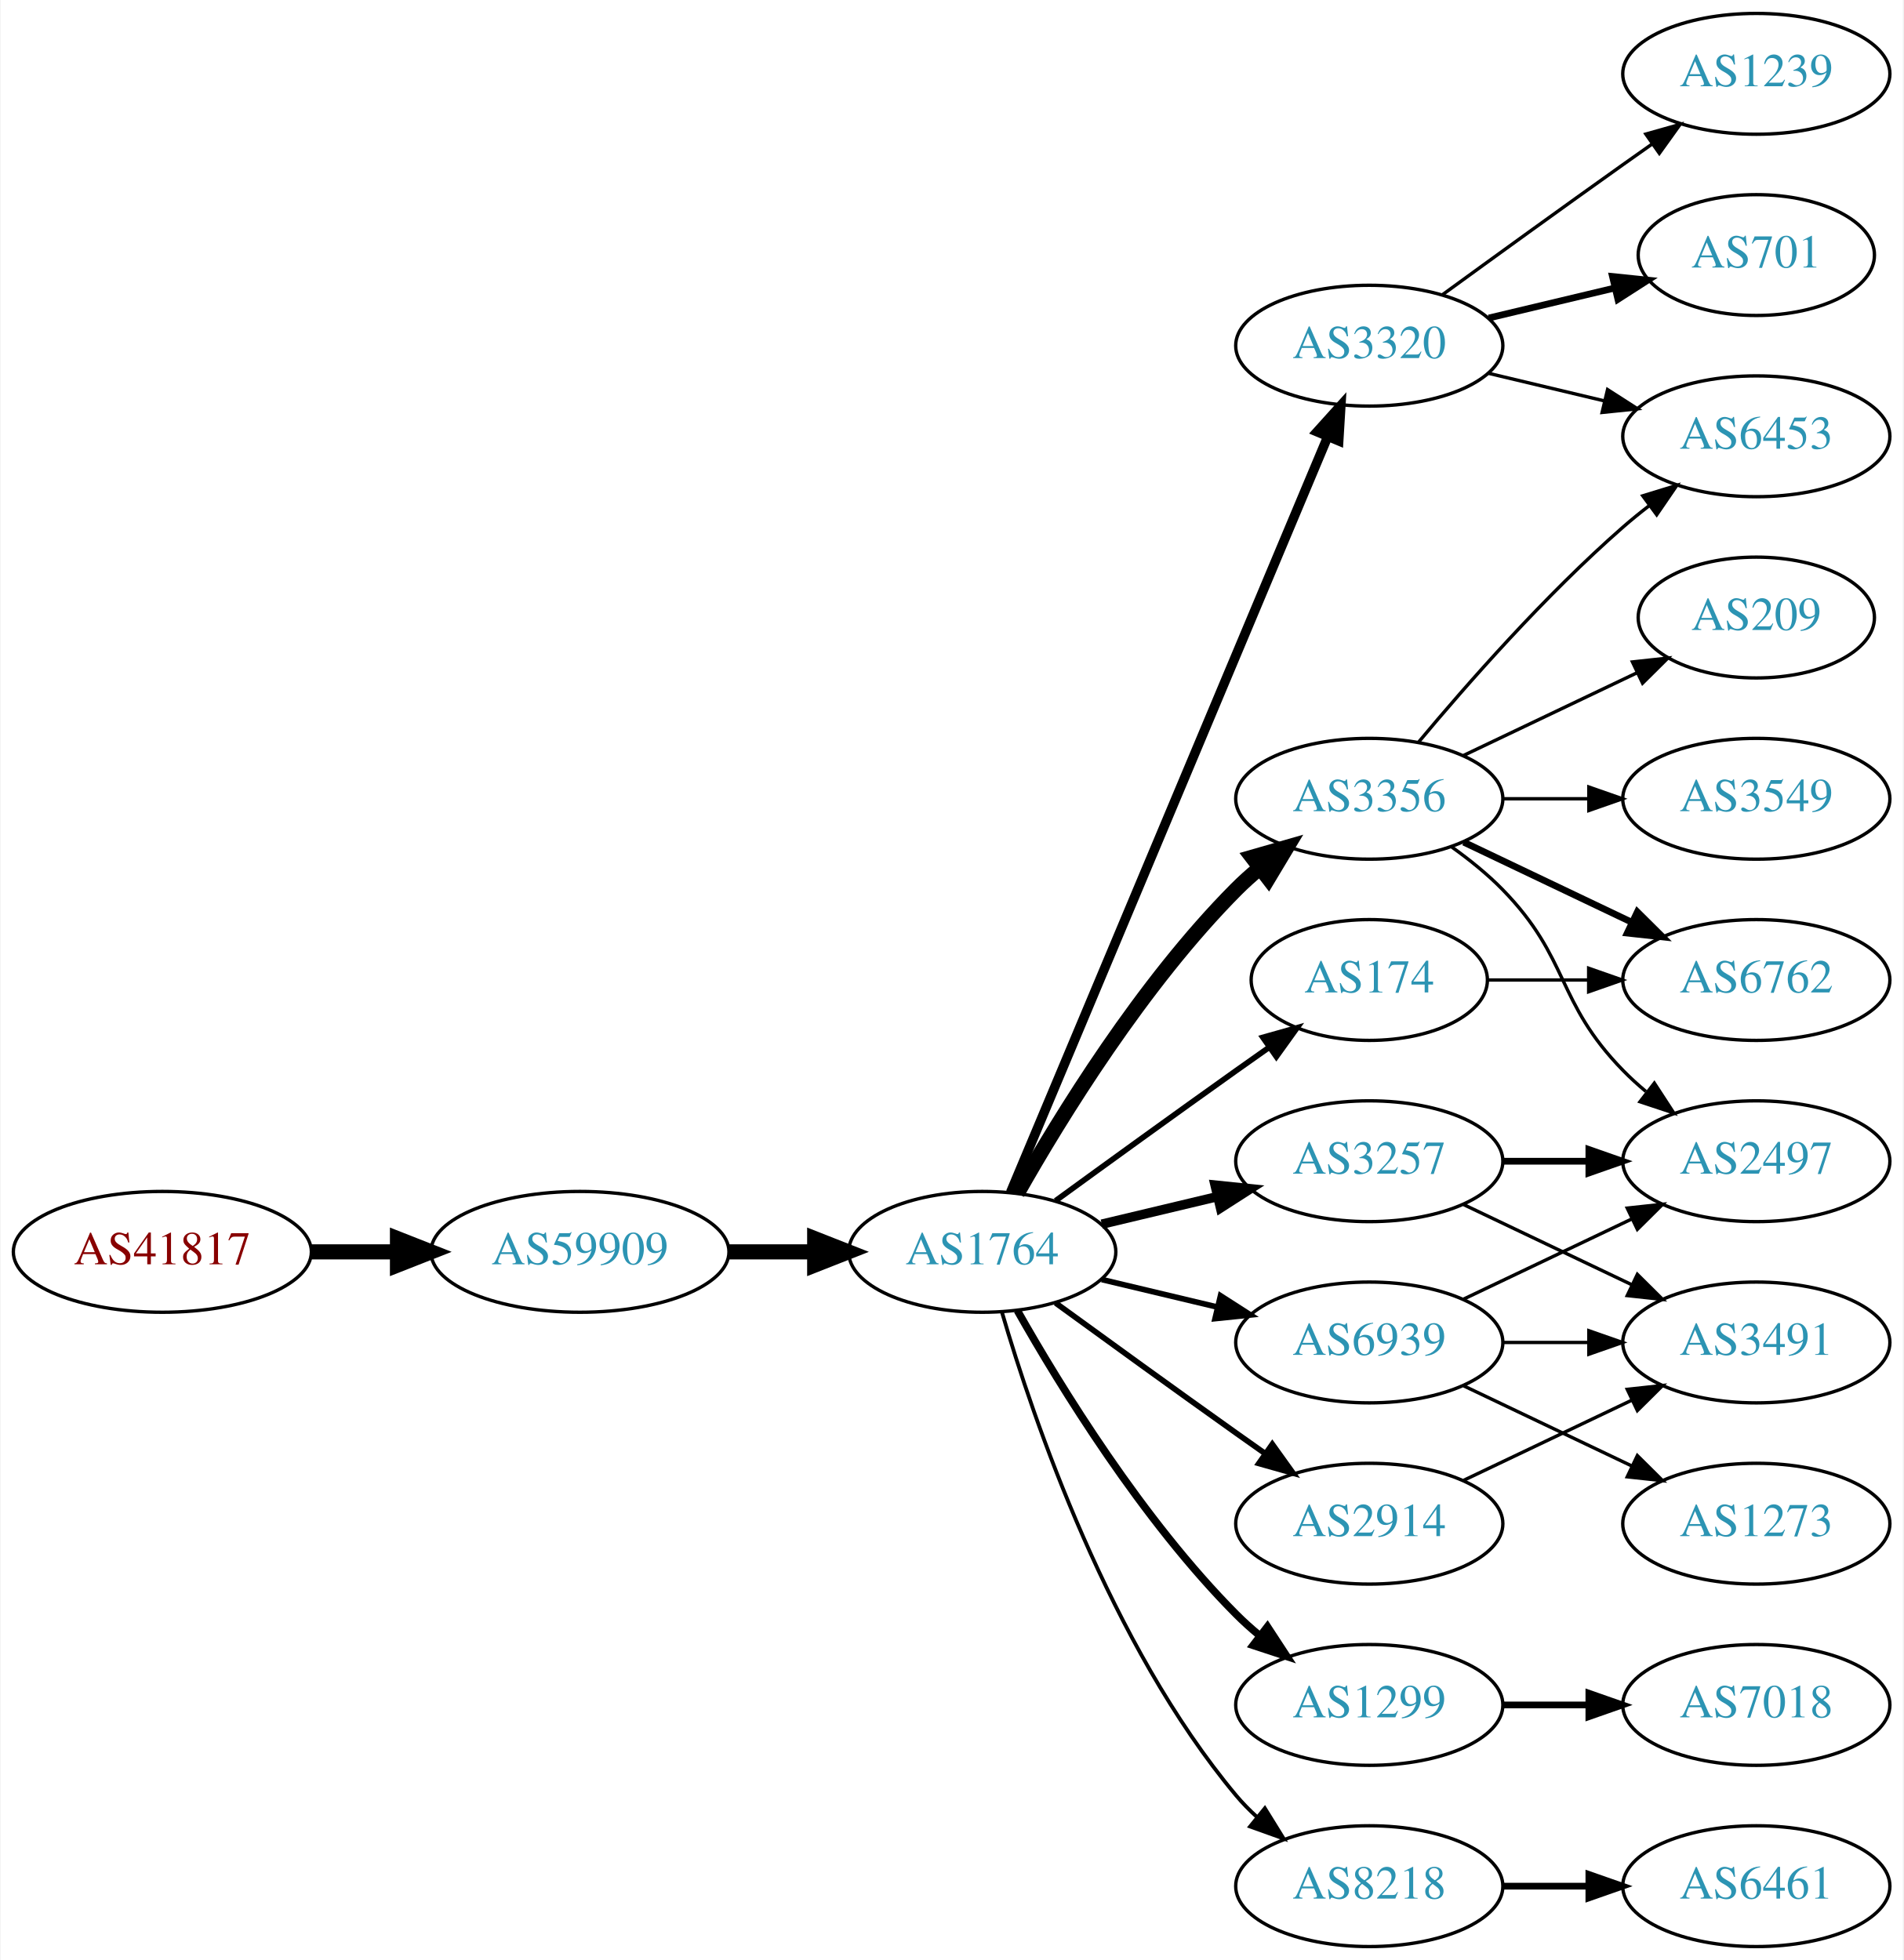
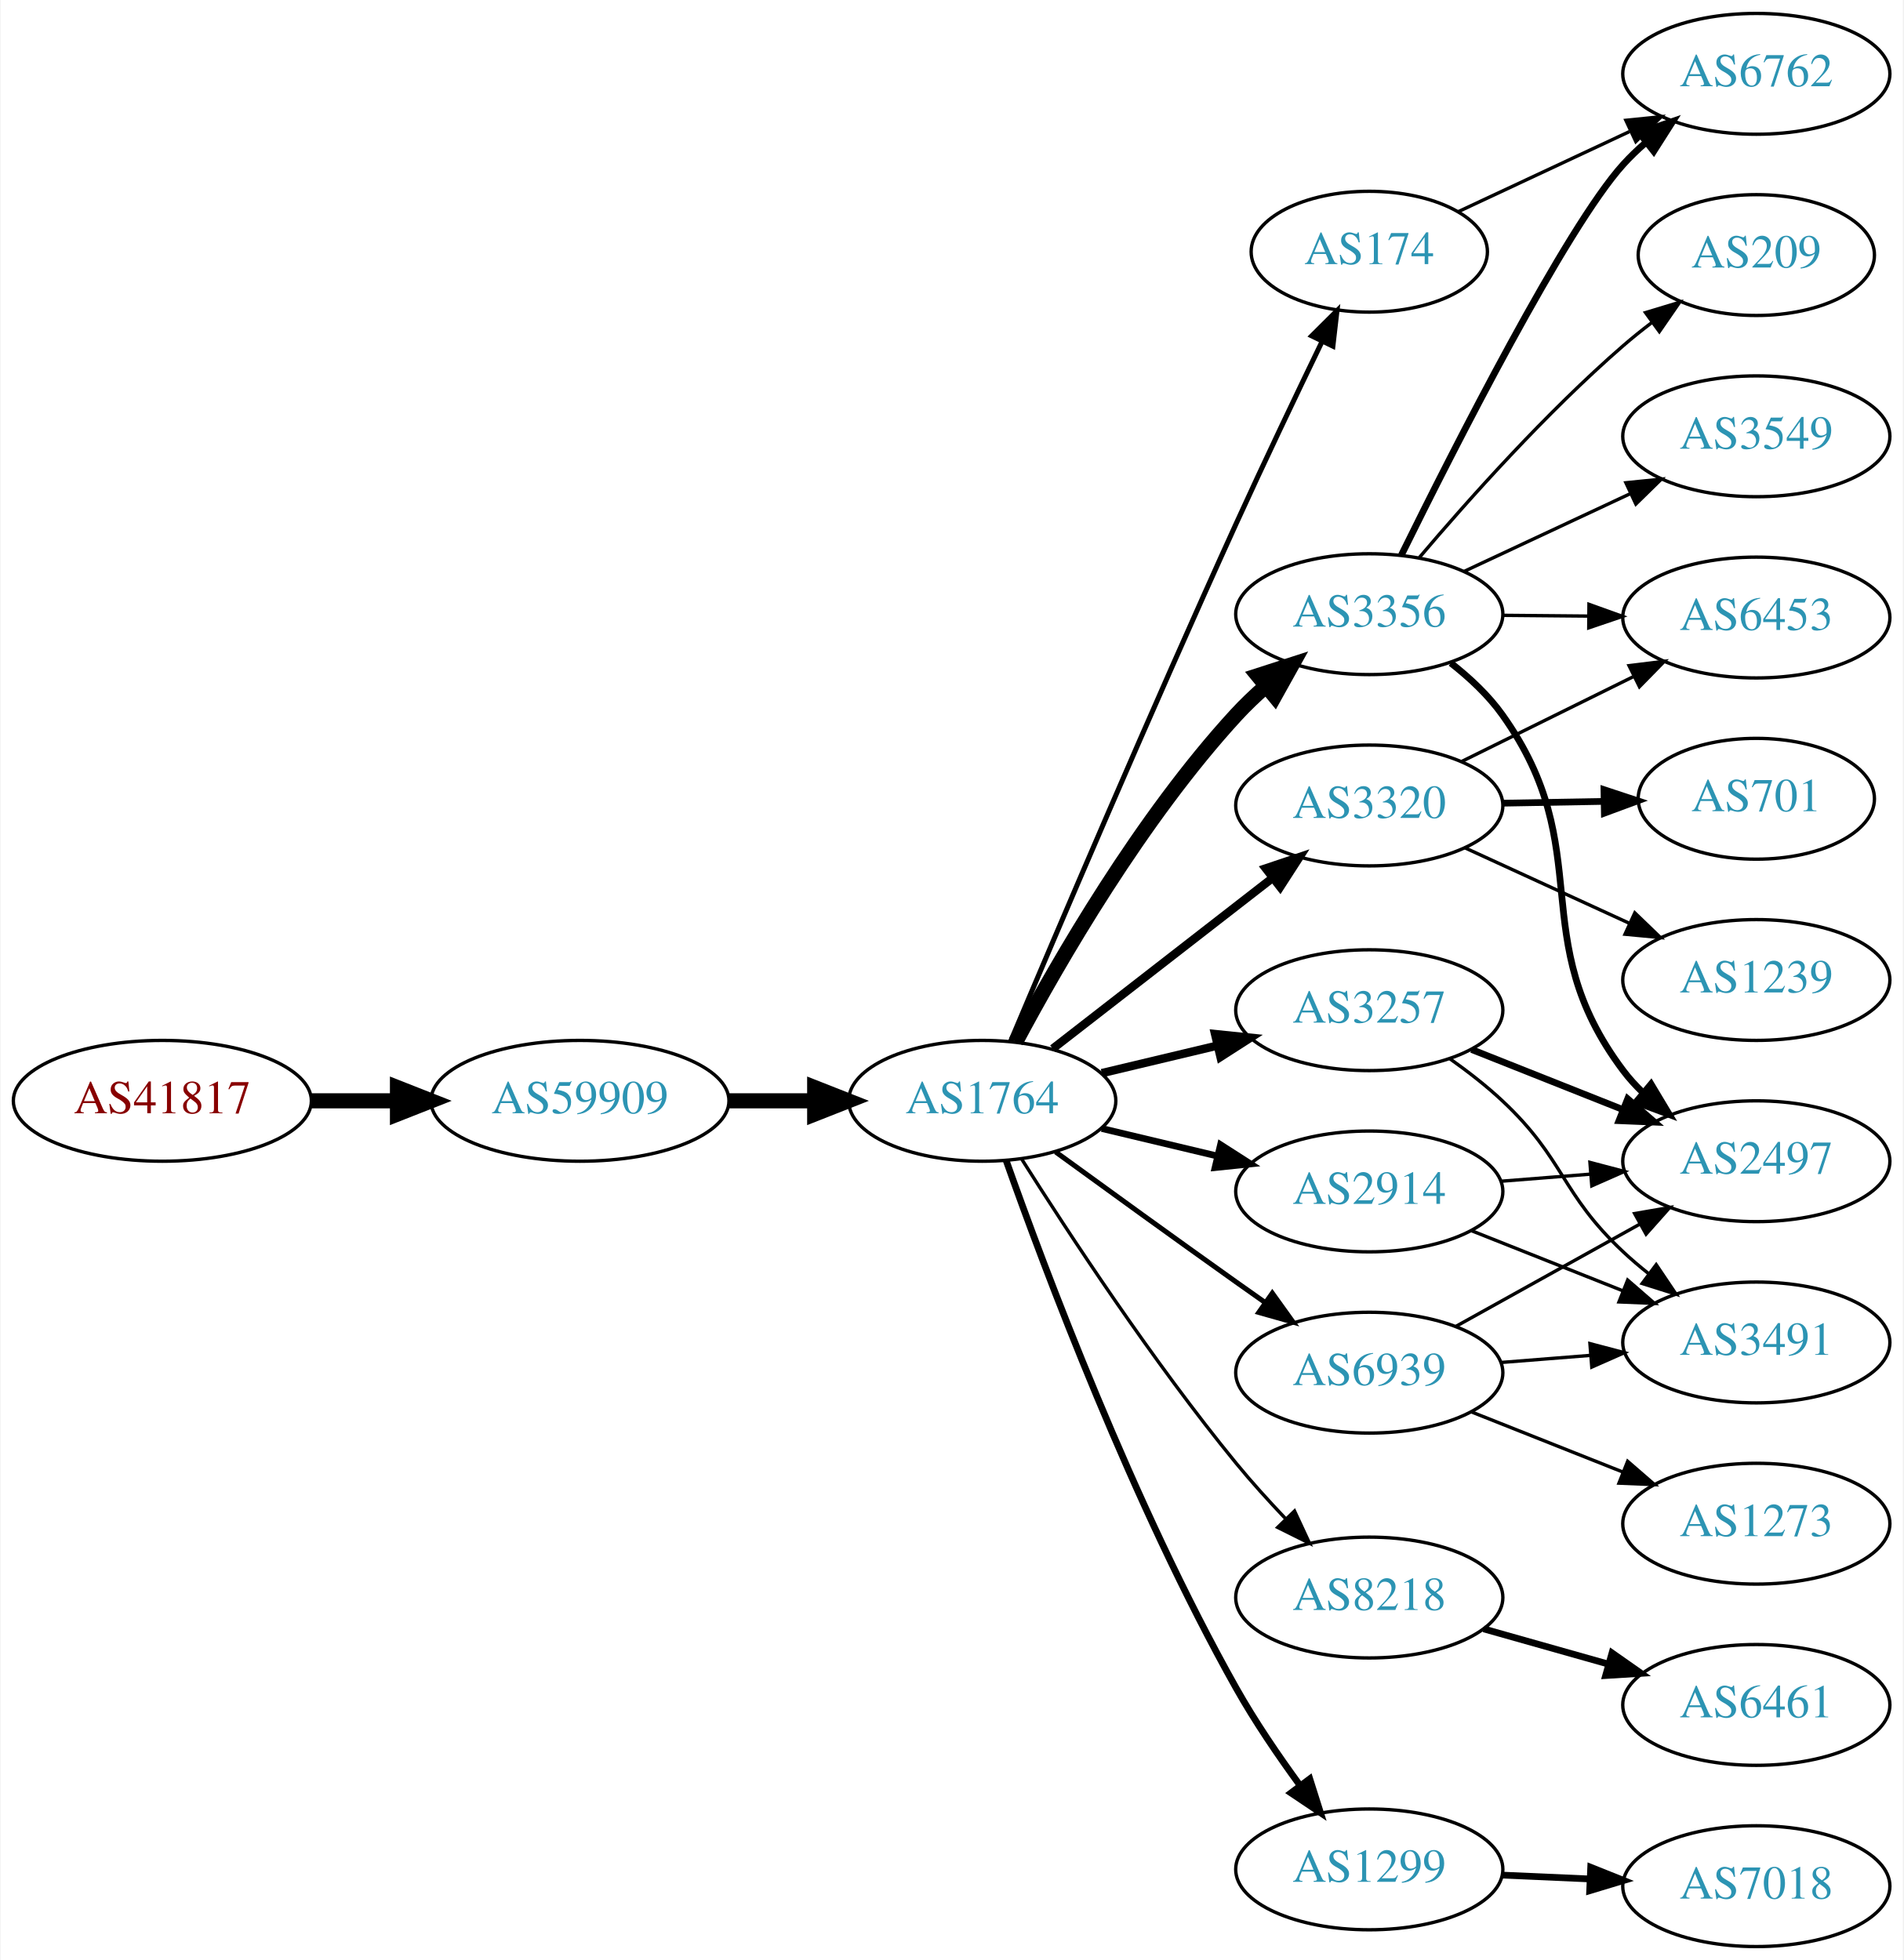
<svg xmlns="http://www.w3.org/2000/svg" xmlns:xlink="http://www.w3.org/1999/xlink" width="567pt" height="584pt" viewBox="0.00 0.00 566.66 584.00">
  <g id="graph0" class="graph" transform="scale(1 1) rotate(0) translate(4 580)">
    <polygon fill="white" stroke="none" points="-4,4 -4,-580 562.663,-580 562.663,4 -4,4" />
    <g id="node1" class="node">
      <g id="a_node1">
        <a xlink:href="/asn/41817" xlink:title="AS41817 ~ VFNK [AT]">
-           <ellipse fill="#ffffff" stroke="black" cx="44.196" cy="-207" rx="44.393" ry="18" />
-           <text text-anchor="middle" x="44.196" y="-203.3" font-family="Times,serif" font-size="14.00" fill="#880000">AS41817</text>
+           <ellipse fill="#ffffff" stroke="black" cx="44.196" cy="-252" rx="44.393" ry="18" />
+           <text text-anchor="middle" x="44.196" y="-248.3" font-family="Times,serif" font-size="14.00" fill="#880000">AS41817</text>
        </a>
      </g>
    </g>
    <g id="node2" class="node">
      <g id="a_node2">
        <a xlink:href="/asn/59909" xlink:title="AS59909 ~ Tele-Tec GmbH [AT]">
-           <ellipse fill="#ffffff" stroke="black" cx="168.588" cy="-207" rx="44.393" ry="18" />
-           <text text-anchor="middle" x="168.588" y="-203.3" font-family="Times,serif" font-size="14.00" fill="#2c94b3">AS59909</text>
+           <ellipse fill="#ffffff" stroke="black" cx="168.588" cy="-252" rx="44.393" ry="18" />
+           <text text-anchor="middle" x="168.588" y="-248.3" font-family="Times,serif" font-size="14.00" fill="#2c94b3">AS59909</text>
        </a>
      </g>
    </g>
    <g id="edge1" class="edge">
-       <path fill="none" stroke="black" stroke-width="4.5" d="M88.692,-207C96.898,-207 105.569,-207 114.041,-207" />
-       <polygon fill="black" stroke="black" stroke-width="4.5" points="114.233,-210.938 124.233,-207 114.233,-203.063 114.233,-210.938" />
+       <path fill="none" stroke="black" stroke-width="4.5" d="M88.692,-252C96.898,-252 105.569,-252 114.041,-252" />
+       <polygon fill="black" stroke="black" stroke-width="4.5" points="114.233,-255.938 124.233,-252 114.233,-248.063 114.233,-255.938" />
    </g>
    <g id="node3" class="node">
      <g id="a_node3">
        <a xlink:href="/asn/1764" xlink:title="AS1764 ~ NEXTLAYER-AS [AT]">
-           <ellipse fill="#ffffff" stroke="black" cx="288.431" cy="-207" rx="39.794" ry="18" />
-           <text text-anchor="middle" x="288.431" y="-203.3" font-family="Times,serif" font-size="14.00" fill="#2c94b3">AS1764</text>
+           <ellipse fill="#ffffff" stroke="black" cx="288.431" cy="-252" rx="39.794" ry="18" />
+           <text text-anchor="middle" x="288.431" y="-248.3" font-family="Times,serif" font-size="14.00" fill="#2c94b3">AS1764</text>
        </a>
      </g>
    </g>
    <g id="edge2" class="edge">
-       <path fill="none" stroke="black" stroke-width="4.5" d="M212.799,-207C221.112,-207 229.875,-207 238.357,-207" />
-       <polygon fill="black" stroke="black" stroke-width="4.5" points="238.516,-210.938 248.516,-207 238.516,-203.063 238.516,-210.938" />
+       <path fill="none" stroke="black" stroke-width="4.5" d="M212.799,-252C221.112,-252 229.875,-252 238.357,-252" />
+       <polygon fill="black" stroke="black" stroke-width="4.5" points="238.516,-255.938 248.516,-252 238.516,-248.063 238.516,-255.938" />
    </g>
    <g id="node4" class="node">
      <g id="a_node4">
        <a xlink:href="/asn/3356" xlink:title="AS3356 ~ Level 3 Parent, LLC [US]">
-           <ellipse fill="#ffffff" stroke="black" cx="403.724" cy="-342" rx="39.794" ry="18" />
-           <text text-anchor="middle" x="403.724" y="-338.3" font-family="Times,serif" font-size="14.00" fill="#2c94b3">AS3356</text>
+           <ellipse fill="#ffffff" stroke="black" cx="403.724" cy="-397" rx="39.794" ry="18" />
+           <text text-anchor="middle" x="403.724" y="-393.3" font-family="Times,serif" font-size="14.00" fill="#2c94b3">AS3356</text>
        </a>
      </g>
    </g>
    <g id="edge3" class="edge">
-       <path fill="none" stroke="black" stroke-width="4.5" d="M298.891,-224.49C311.672,-247.096 336.105,-286.886 364.077,-315 366.188,-317.121 368.484,-319.188 370.87,-321.171" />
-       <polygon fill="black" stroke="black" stroke-width="4.5" points="368.855,-324.589 379.185,-327.556 373.652,-318.343 368.855,-324.589" />
+       <path fill="none" stroke="black" stroke-width="4.5" d="M298.439,-269.636C311.078,-293.366 335.73,-336.155 364.077,-367 366.78,-369.941 369.795,-372.814 372.914,-375.545" />
+       <polygon fill="black" stroke="black" stroke-width="4.5" points="370.543,-378.693 380.77,-381.997 375.542,-372.608 370.543,-378.693" />
    </g>
    <g id="node5" class="node">
      <g id="a_node5">
-         <a xlink:href="/asn/174" xlink:title="AS174 ~ Cogent Communications [US]">
-           <ellipse fill="#ffffff" stroke="black" cx="403.724" cy="-288" rx="35.194" ry="18" />
-           <text text-anchor="middle" x="403.724" y="-284.3" font-family="Times,serif" font-size="14.00" fill="#2c94b3">AS174</text>
+         <a xlink:href="/asn/3257" xlink:title="AS3257 ~ GTT [DE]">
+           <ellipse fill="#ffffff" stroke="black" cx="403.724" cy="-279" rx="39.794" ry="18" />
+           <text text-anchor="middle" x="403.724" y="-275.3" font-family="Times,serif" font-size="14.00" fill="#2c94b3">AS3257</text>
        </a>
      </g>
    </g>
    <g id="edge4" class="edge">
-       <path fill="none" stroke="black" stroke-width="1.688" d="M310.279,-222.222C325.213,-233.091 345.827,-248.025 364.077,-261 367.288,-263.282 370.657,-265.661 374.011,-268.018" />
-       <polygon fill="black" stroke="black" stroke-width="1.688" points="372.023,-270.899 382.222,-273.77 376.039,-265.166 372.023,-270.899" />
+       <path fill="none" stroke="black" stroke-width="2.5" d="M324.038,-260.248C334.909,-262.838 347.064,-265.735 358.506,-268.462" />
+       <polygon fill="black" stroke="black" stroke-width="2.5" points="357.789,-271.889 368.328,-270.803 359.412,-265.08 357.789,-271.889" />
    </g>
    <g id="node6" class="node">
      <g id="a_node6">
-         <a xlink:href="/asn/3320" xlink:title="AS3320 ~ DTAG [DE]">
-           <ellipse fill="#ffffff" stroke="black" cx="403.724" cy="-477" rx="39.794" ry="18" />
-           <text text-anchor="middle" x="403.724" y="-473.3" font-family="Times,serif" font-size="14.00" fill="#2c94b3">AS3320</text>
+         <a xlink:href="/asn/2914" xlink:title="AS2914 ~ NTT America, Inc. [US]">
+           <ellipse fill="#ffffff" stroke="black" cx="403.724" cy="-225" rx="39.794" ry="18" />
+           <text text-anchor="middle" x="403.724" y="-221.3" font-family="Times,serif" font-size="14.00" fill="#2c94b3">AS2914</text>
        </a>
      </g>
    </g>
    <g id="edge5" class="edge">
-       <path fill="none" stroke="black" stroke-width="2.812" d="M296.864,-224.715C316.189,-270.771 368.113,-394.514 391.285,-449.739" />
-       <polygon fill="black" stroke="black" stroke-width="2.812" points="388.166,-451.352 395.263,-459.219 394.621,-448.644 388.166,-451.352" />
+       <path fill="none" stroke="black" stroke-width="2" d="M324.038,-243.752C334.909,-241.162 347.064,-238.265 358.506,-235.538" />
+       <polygon fill="black" stroke="black" stroke-width="2" points="359.412,-238.92 368.328,-233.197 357.789,-232.111 359.412,-238.92" />
    </g>
    <g id="node7" class="node">
      <g id="a_node7">
-         <a xlink:href="/asn/3257" xlink:title="AS3257 ~ GTT [DE]">
-           <ellipse fill="#ffffff" stroke="black" cx="403.724" cy="-234" rx="39.794" ry="18" />
-           <text text-anchor="middle" x="403.724" y="-230.3" font-family="Times,serif" font-size="14.00" fill="#2c94b3">AS3257</text>
+         <a xlink:href="/asn/8218" xlink:title="AS8218 ~ legacy Neotelecoms [FR]">
+           <ellipse fill="#ffffff" stroke="black" cx="403.724" cy="-104" rx="39.794" ry="18" />
+           <text text-anchor="middle" x="403.724" y="-100.3" font-family="Times,serif" font-size="14.00" fill="#2c94b3">AS8218</text>
        </a>
      </g>
    </g>
    <g id="edge6" class="edge">
-       <path fill="none" stroke="black" stroke-width="2.812" d="M324.038,-215.248C334.909,-217.838 347.064,-220.735 358.506,-223.462" />
-       <polygon fill="black" stroke="black" stroke-width="2.812" points="357.789,-226.889 368.328,-225.803 359.412,-220.08 357.789,-226.889" />
+       <path fill="none" stroke="black" d="M300.241,-234.541C314.074,-212.653 339.229,-174.323 364.077,-144 368.601,-138.48 373.733,-132.813 378.746,-127.545" />
+       <polygon fill="black" stroke="black" points="381.454,-129.781 385.921,-120.174 376.438,-124.899 381.454,-129.781" />
    </g>
    <g id="node8" class="node">
      <g id="a_node8">
        <a xlink:href="/asn/1299" xlink:title="AS1299 ~ Telia Carrier [EU]">
-           <ellipse fill="#ffffff" stroke="black" cx="403.724" cy="-72" rx="39.794" ry="18" />
-           <text text-anchor="middle" x="403.724" y="-68.3" font-family="Times,serif" font-size="14.00" fill="#2c94b3">AS1299</text>
+           <ellipse fill="#ffffff" stroke="black" cx="403.724" cy="-23" rx="39.794" ry="18" />
+           <text text-anchor="middle" x="403.724" y="-19.3" font-family="Times,serif" font-size="14.00" fill="#2c94b3">AS1299</text>
        </a>
      </g>
    </g>
    <g id="edge7" class="edge">
-       <path fill="none" stroke="black" stroke-width="2.25" d="M298.891,-189.51C311.672,-166.904 336.105,-127.114 364.077,-99 366.188,-96.879 368.484,-94.812 370.87,-92.829" />
-       <polygon fill="black" stroke="black" stroke-width="2.25" points="373.385,-95.31 379.185,-86.444 369.122,-89.758 373.385,-95.31" />
+       <path fill="none" stroke="black" stroke-width="2" d="M295.534,-234.266C306.962,-201.973 333.24,-131.849 364.077,-77 369.643,-67.1 376.649,-56.823 383.161,-47.924" />
+       <polygon fill="black" stroke="black" stroke-width="2" points="385.998,-49.975 389.191,-39.873 380.395,-45.779 385.998,-49.975" />
    </g>
    <g id="node9" class="node">
      <g id="a_node9">
-         <a xlink:href="/asn/8218" xlink:title="AS8218 ~ legacy Neotelecoms [FR]">
-           <ellipse fill="#ffffff" stroke="black" cx="403.724" cy="-18" rx="39.794" ry="18" />
-           <text text-anchor="middle" x="403.724" y="-14.3" font-family="Times,serif" font-size="14.00" fill="#2c94b3">AS8218</text>
+         <a xlink:href="/asn/174" xlink:title="AS174 ~ Cogent Communications [US]">
+           <ellipse fill="#ffffff" stroke="black" cx="403.724" cy="-505" rx="35.194" ry="18" />
+           <text text-anchor="middle" x="403.724" y="-501.3" font-family="Times,serif" font-size="14.00" fill="#2c94b3">AS174</text>
        </a>
      </g>
    </g>
    <g id="edge8" class="edge">
-       <path fill="none" stroke="black" stroke-width="1.125" d="M294.305,-188.998C303.619,-157.156 326.435,-90.019 364.077,-45 365.948,-42.763 368.046,-40.626 370.272,-38.604" />
-       <polygon fill="black" stroke="black" stroke-width="1.125" points="372.619,-41.208 378.191,-32.196 368.216,-35.766 372.619,-41.208" />
+       <path fill="none" stroke="black" stroke-width="1.5" d="M296.854,-269.672C310.044,-300.942 338.58,-368.009 364.077,-424 372.366,-442.201 382.059,-462.514 389.663,-478.245" />
+       <polygon fill="black" stroke="black" stroke-width="1.5" points="386.585,-479.918 394.098,-487.388 392.883,-476.863 386.585,-479.918" />
    </g>
    <g id="node10" class="node">
      <g id="a_node10">
-         <a xlink:href="/asn/2914" xlink:title="AS2914 ~ NTT America, Inc. [US]">
-           <ellipse fill="#ffffff" stroke="black" cx="403.724" cy="-126" rx="39.794" ry="18" />
-           <text text-anchor="middle" x="403.724" y="-122.3" font-family="Times,serif" font-size="14.00" fill="#2c94b3">AS2914</text>
+         <a xlink:href="/asn/3320" xlink:title="AS3320 ~ DTAG [DE]">
+           <ellipse fill="#ffffff" stroke="black" cx="403.724" cy="-340" rx="39.794" ry="18" />
+           <text text-anchor="middle" x="403.724" y="-336.3" font-family="Times,serif" font-size="14.00" fill="#2c94b3">AS3320</text>
        </a>
      </g>
    </g>
    <g id="edge9" class="edge">
-       <path fill="none" stroke="black" stroke-width="1.688" d="M310.279,-191.778C325.213,-180.909 345.827,-165.975 364.077,-153 366.898,-150.995 369.841,-148.915 372.789,-146.841" />
-       <polygon fill="black" stroke="black" stroke-width="1.688" points="374.835,-149.681 381.013,-141.074 370.816,-143.95 374.835,-149.681" />
+       <path fill="none" stroke="black" stroke-width="2.5" d="M309.425,-267.53C327.626,-281.668 354.674,-302.677 374.967,-318.44" />
+       <polygon fill="black" stroke="black" stroke-width="2.5" points="372.885,-321.255 382.93,-324.625 377.179,-315.727 372.885,-321.255" />
    </g>
    <g id="node11" class="node">
      <g id="a_node11">
        <a xlink:href="/asn/6939" xlink:title="AS6939 ~ Hurricane Electric LLC [US]">
-           <ellipse fill="#ffffff" stroke="black" cx="403.724" cy="-180" rx="39.794" ry="18" />
-           <text text-anchor="middle" x="403.724" y="-176.3" font-family="Times,serif" font-size="14.00" fill="#2c94b3">AS6939</text>
+           <ellipse fill="#ffffff" stroke="black" cx="403.724" cy="-171" rx="39.794" ry="18" />
+           <text text-anchor="middle" x="403.724" y="-167.3" font-family="Times,serif" font-size="14.00" fill="#2c94b3">AS6939</text>
        </a>
      </g>
    </g>
    <g id="edge10" class="edge">
-       <path fill="none" stroke="black" stroke-width="1.688" d="M324.038,-198.752C334.909,-196.162 347.064,-193.265 358.506,-190.538" />
-       <polygon fill="black" stroke="black" stroke-width="1.688" points="359.412,-193.92 368.328,-188.197 357.789,-187.111 359.412,-193.92" />
+       <path fill="none" stroke="black" stroke-width="1.5" d="M310.279,-236.778C325.213,-225.909 345.827,-210.975 364.077,-198 366.898,-195.995 369.841,-193.915 372.789,-191.841" />
+       <polygon fill="black" stroke="black" stroke-width="1.5" points="374.835,-194.681 381.013,-186.074 370.816,-188.95 374.835,-194.681" />
    </g>
    <g id="node12" class="node">
      <g id="a_node12">
-         <a xlink:href="/asn/6453" xlink:title="AS6453 ~ TATA COMMUNICATIONS (AMERICA) INC [US]">
-           <ellipse fill="#ffffff" stroke="black" cx="519.017" cy="-450" rx="39.794" ry="18" />
-           <text text-anchor="middle" x="519.017" y="-446.3" font-family="Times,serif" font-size="14.00" fill="#2c94b3">AS6453</text>
+         <a xlink:href="/asn/6762" xlink:title="AS6762 ~ TELECOM ITALIA SPARKLE S.p.A. [IT]">
+           <ellipse fill="#ffffff" stroke="black" cx="519.017" cy="-558" rx="39.794" ry="18" />
+           <text text-anchor="middle" x="519.017" y="-554.3" font-family="Times,serif" font-size="14.00" fill="#2c94b3">AS6762</text>
        </a>
      </g>
    </g>
    <g id="edge11" class="edge">
-       <path fill="none" stroke="black" d="M418.354,-358.817C432.636,-375.929 456.183,-402.745 479.37,-423 481.836,-425.154 484.475,-427.294 487.172,-429.372" />
-       <polygon fill="black" stroke="black" points="485.197,-432.264 495.326,-435.37 489.345,-426.625 485.197,-432.264" />
+       <path fill="none" stroke="black" stroke-width="2" d="M413.297,-414.629C428.987,-446.482 462.279,-512.078 479.37,-531 481.376,-533.221 483.597,-535.358 485.932,-537.39" />
+       <polygon fill="black" stroke="black" stroke-width="2" points="484.132,-540.427 494.154,-543.863 488.462,-534.927 484.132,-540.427" />
    </g>
    <g id="node13" class="node">
      <g id="a_node13">
+         <a xlink:href="/asn/3549" xlink:title="AS3549 ~ Level 3 Parent, LLC [US]">
+           <ellipse fill="#ffffff" stroke="black" cx="519.017" cy="-450" rx="39.794" ry="18" />
+           <text text-anchor="middle" x="519.017" y="-446.3" font-family="Times,serif" font-size="14.00" fill="#2c94b3">AS3549</text>
+         </a>
+       </g>
+     </g>
+     <g id="edge12" class="edge">
+       <path fill="none" stroke="black" d="M431.86,-409.695C446.745,-416.658 465.401,-425.385 481.543,-432.937" />
+       <polygon fill="black" stroke="black" points="480.168,-436.158 490.709,-437.225 483.134,-429.817 480.168,-436.158" />
+     </g>
+     <g id="node14" class="node">
+       <g id="a_node14">
+         <a xlink:href="/asn/6453" xlink:title="AS6453 ~ TATA COMMUNICATIONS (AMERICA) INC [US]">
+           <ellipse fill="#ffffff" stroke="black" cx="519.017" cy="-396" rx="39.794" ry="18" />
+           <text text-anchor="middle" x="519.017" y="-392.3" font-family="Times,serif" font-size="14.00" fill="#2c94b3">AS6453</text>
+         </a>
+       </g>
+     </g>
+     <g id="edge13" class="edge">
+       <path fill="none" stroke="black" d="M443.396,-396.659C451.599,-396.586 460.363,-396.509 468.895,-396.434" />
+       <polygon fill="black" stroke="black" points="469.166,-399.931 479.134,-396.343 469.104,-392.932 469.166,-399.931" />
+     </g>
+     <g id="node15" class="node">
+       <g id="a_node15">
        <a xlink:href="/asn/2497" xlink:title="AS2497 ~ Internet Initiative Japan Inc. [JP]">
          <ellipse fill="#ffffff" stroke="black" cx="519.017" cy="-234" rx="39.794" ry="18" />
          <text text-anchor="middle" x="519.017" y="-230.3" font-family="Times,serif" font-size="14.00" fill="#2c94b3">AS2497</text>
        </a>
      </g>
    </g>
-     <g id="edge12" class="edge">
-       <path fill="none" stroke="black" d="M428.318,-327.611C433.574,-323.852 438.906,-319.563 443.37,-315 463.543,-294.383 459.198,-281.617 479.37,-261 481.463,-258.861 483.746,-256.782 486.123,-254.79" />
-       <polygon fill="black" stroke="black" points="488.641,-257.268 494.423,-248.389 484.367,-251.725 488.641,-257.268" />
-     </g>
-     <g id="node14" class="node">
-       <g id="a_node14">
-         <a xlink:href="/asn/3549" xlink:title="AS3549 ~ Level 3 Parent, LLC [US]">
-           <ellipse fill="#ffffff" stroke="black" cx="519.017" cy="-342" rx="39.794" ry="18" />
-           <text text-anchor="middle" x="519.017" y="-338.3" font-family="Times,serif" font-size="14.00" fill="#2c94b3">AS3549</text>
-         </a>
-       </g>
-     </g>
-     <g id="edge13" class="edge">
-       <path fill="none" stroke="black" d="M443.396,-342C451.599,-342 460.363,-342 468.895,-342" />
-       <polygon fill="black" stroke="black" points="469.134,-345.5 479.134,-342 469.134,-338.5 469.134,-345.5" />
-     </g>
-     <g id="node15" class="node">
-       <g id="a_node15">
-         <a xlink:href="/asn/6762" xlink:title="AS6762 ~ TELECOM ITALIA SPARKLE S.p.A. [IT]">
-           <ellipse fill="#ffffff" stroke="black" cx="519.017" cy="-288" rx="39.794" ry="18" />
-           <text text-anchor="middle" x="519.017" y="-284.3" font-family="Times,serif" font-size="14.00" fill="#2c94b3">AS6762</text>
-         </a>
-       </g>
-     </g>
    <g id="edge14" class="edge">
-       <path fill="none" stroke="black" stroke-width="2" d="M431.86,-329.066C446.854,-321.919 465.675,-312.948 481.898,-305.215" />
-       <polygon fill="black" stroke="black" stroke-width="2" points="483.581,-308.291 491.102,-300.829 480.569,-301.972 483.581,-308.291" />
+       <path fill="none" stroke="black" stroke-width="2" d="M428.012,-382.439C433.646,-378.038 439.23,-372.811 443.37,-367 472.24,-326.479 449.49,-300.783 479.37,-261 481.121,-258.669 483.133,-256.463 485.3,-254.394" />
+       <polygon fill="black" stroke="black" stroke-width="2" points="487.659,-256.984 493.107,-247.897 483.181,-251.604 487.659,-256.984" />
    </g>
    <g id="node16" class="node">
      <g id="a_node16">
        <a xlink:href="/asn/209" xlink:title="AS209 ~ CenturyLink Communications, LLC [US]">
-           <ellipse fill="#ffffff" stroke="black" cx="519.017" cy="-396" rx="35.194" ry="18" />
-           <text text-anchor="middle" x="519.017" y="-392.3" font-family="Times,serif" font-size="14.00" fill="#2c94b3">AS209</text>
+           <ellipse fill="#ffffff" stroke="black" cx="519.017" cy="-504" rx="35.194" ry="18" />
+           <text text-anchor="middle" x="519.017" y="-500.3" font-family="Times,serif" font-size="14.00" fill="#2c94b3">AS209</text>
        </a>
      </g>
    </g>
    <g id="edge15" class="edge">
-       <path fill="none" stroke="black" d="M431.86,-354.934C447.292,-362.29 466.778,-371.577 483.313,-379.459" />
-       <polygon fill="black" stroke="black" points="482.121,-382.768 492.654,-383.911 485.133,-376.449 482.121,-382.768" />
-     </g>
-     <g id="edge27" class="edge">
-       <path fill="none" stroke="black" d="M439.023,-288C448.4,-288 458.75,-288 468.785,-288" />
-       <polygon fill="black" stroke="black" points="469.074,-291.5 479.074,-288 469.074,-284.5 469.074,-291.5" />
-     </g>
-     <g id="edge20" class="edge">
-       <path fill="none" stroke="black" d="M439.331,-468.752C450.202,-466.162 462.357,-463.265 473.799,-460.538" />
-       <polygon fill="black" stroke="black" points="474.705,-463.92 483.621,-458.197 473.082,-457.111 474.705,-463.92" />
-     </g>
-     <g id="node18" class="node">
-       <g id="a_node18">
-         <a xlink:href="/asn/701" xlink:title="AS701 ~ UUNET [US]">
-           <ellipse fill="#ffffff" stroke="black" cx="519.017" cy="-504" rx="35.194" ry="18" />
-           <text text-anchor="middle" x="519.017" y="-500.3" font-family="Times,serif" font-size="14.00" fill="#2c94b3">AS701</text>
-         </a>
-       </g>
-     </g>
-     <g id="edge18" class="edge">
-       <path fill="none" stroke="black" stroke-width="2" d="M439.331,-485.248C451.125,-488.058 464.43,-491.229 476.698,-494.153" />
-       <polygon fill="black" stroke="black" stroke-width="2" points="476.164,-497.624 486.703,-496.537 477.787,-490.814 476.164,-497.624" />
-     </g>
-     <g id="node19" class="node">
-       <g id="a_node19">
-         <a xlink:href="/asn/1239" xlink:title="AS1239 ~ Sprint [US]">
-           <ellipse fill="#ffffff" stroke="black" cx="519.017" cy="-558" rx="39.794" ry="18" />
-           <text text-anchor="middle" x="519.017" y="-554.3" font-family="Times,serif" font-size="14.00" fill="#2c94b3">AS1239</text>
-         </a>
-       </g>
-     </g>
-     <g id="edge19" class="edge">
-       <path fill="none" stroke="black" d="M425.572,-492.222C440.506,-503.091 461.12,-518.025 479.37,-531 482.191,-533.005 485.134,-535.085 488.082,-537.159" />
-       <polygon fill="black" stroke="black" points="486.109,-540.05 496.306,-542.926 490.128,-534.319 486.109,-540.05" />
-     </g>
-     <g id="edge17" class="edge">
-       <path fill="none" stroke="black" stroke-width="2" d="M443.396,-234C451.599,-234 460.363,-234 468.895,-234" />
-       <polygon fill="black" stroke="black" stroke-width="2" points="469.134,-237.5 479.134,-234 469.134,-230.5 469.134,-237.5" />
+       <path fill="none" stroke="black" d="M418.66,-413.907C432.998,-430.807 456.418,-457.076 479.37,-477 482.047,-479.324 484.925,-481.634 487.858,-483.869" />
+       <polygon fill="black" stroke="black" points="486.011,-486.854 496.153,-489.917 490.135,-481.198 486.011,-486.854" />
+     </g>
+     <g id="edge16" class="edge">
+       <path fill="none" stroke="black" stroke-width="2" d="M434.194,-267.294C447.963,-261.826 464.538,-255.242 479.301,-249.378" />
+       <polygon fill="black" stroke="black" stroke-width="2" points="480.692,-252.591 488.694,-245.647 478.108,-246.086 480.692,-252.591" />
    </g>
    <g id="node17" class="node">
      <g id="a_node17">
        <a xlink:href="/asn/3491" xlink:title="AS3491 ~ PCCW Global, Inc. [US]">
          <ellipse fill="#ffffff" stroke="black" cx="519.017" cy="-180" rx="39.794" ry="18" />
          <text text-anchor="middle" x="519.017" y="-176.3" font-family="Times,serif" font-size="14.00" fill="#2c94b3">AS3491</text>
        </a>
      </g>
    </g>
-     <g id="edge16" class="edge">
-       <path fill="none" stroke="black" d="M431.86,-221.066C446.854,-213.919 465.675,-204.948 481.898,-197.215" />
-       <polygon fill="black" stroke="black" points="483.581,-200.291 491.102,-192.829 480.569,-193.972 483.581,-200.291" />
+     <g id="edge17" class="edge">
+       <path fill="none" stroke="black" d="M427.632,-264.611C433.027,-260.793 438.592,-256.477 443.37,-252 462.059,-234.487 460.681,-224.513 479.37,-207 481.759,-204.761 484.345,-202.563 487.008,-200.447" />
+       <polygon fill="black" stroke="black" points="489.196,-203.181 495.108,-194.389 485.004,-197.576 489.196,-203.181" />
+     </g>
+     <g id="edge19" class="edge">
+       <path fill="none" stroke="black" d="M443.08,-228.047C451.569,-228.721 460.673,-229.445 469.507,-230.146" />
+       <polygon fill="black" stroke="black" points="469.455,-233.653 479.7,-230.956 470.009,-226.675 469.455,-233.653" />
+     </g>
+     <g id="edge18" class="edge">
+       <path fill="none" stroke="black" d="M434.194,-213.294C447.963,-207.826 464.538,-201.242 479.301,-195.378" />
+       <polygon fill="black" stroke="black" points="480.692,-198.591 488.694,-191.647 478.108,-192.086 480.692,-198.591" />
+     </g>
+     <g id="node18" class="node">
+       <g id="a_node18">
+         <a xlink:href="/asn/6461" xlink:title="AS6461 ~ Zayo Bandwidth [US]">
+           <ellipse fill="#ffffff" stroke="black" cx="519.017" cy="-72" rx="39.794" ry="18" />
+           <text text-anchor="middle" x="519.017" y="-68.3" font-family="Times,serif" font-size="14.00" fill="#2c94b3">AS6461</text>
+         </a>
+       </g>
+     </g>
+     <g id="edge20" class="edge">
+       <path fill="none" stroke="black" stroke-width="2" d="M437.797,-94.658C449.444,-91.368 462.71,-87.622 475.053,-84.135" />
+       <polygon fill="black" stroke="black" stroke-width="2" points="476.034,-87.495 484.706,-81.409 474.131,-80.759 476.034,-87.495" />
+     </g>
+     <g id="node19" class="node">
+       <g id="a_node19">
+         <a xlink:href="/asn/7018" xlink:title="AS7018 ~ AT&amp;T Services, Inc. [US]">
+           <ellipse fill="#ffffff" stroke="black" cx="519.017" cy="-18" rx="39.794" ry="18" />
+           <text text-anchor="middle" x="519.017" y="-14.3" font-family="Times,serif" font-size="14.00" fill="#2c94b3">AS7018</text>
+         </a>
+       </g>
+     </g>
+     <g id="edge21" class="edge">
+       <path fill="none" stroke="black" stroke-width="2" d="M443.396,-21.293C451.781,-20.923 460.753,-20.527 469.464,-20.143" />
+       <polygon fill="black" stroke="black" stroke-width="2" points="469.683,-23.637 479.519,-19.699 469.374,-16.643 469.683,-23.637" />
+     </g>
+     <g id="edge28" class="edge">
+       <path fill="none" stroke="black" d="M430.149,-516.894C445.201,-523.936 464.53,-532.978 481.225,-540.788" />
+       <polygon fill="black" stroke="black" points="480.157,-544.153 490.698,-545.22 483.123,-537.812 480.157,-544.153" />
+     </g>
+     <g id="edge24" class="edge">
+       <path fill="none" stroke="black" d="M431.286,-353.13C446.485,-360.642 465.754,-370.167 482.268,-378.33" />
+       <polygon fill="black" stroke="black" points="481.105,-381.659 491.621,-382.953 484.207,-375.384 481.105,-381.659" />
+     </g>
+     <g id="node20" class="node">
+       <g id="a_node20">
+         <a xlink:href="/asn/1239" xlink:title="AS1239 ~ Sprint [US]">
+           <ellipse fill="#ffffff" stroke="black" cx="519.017" cy="-288" rx="39.794" ry="18" />
+           <text text-anchor="middle" x="519.017" y="-284.3" font-family="Times,serif" font-size="14.00" fill="#2c94b3">AS1239</text>
+         </a>
+       </g>
+     </g>
+     <g id="edge22" class="edge">
+       <path fill="none" stroke="black" d="M432.149,-327.412C446.929,-320.628 465.365,-312.166 481.361,-304.824" />
+       <polygon fill="black" stroke="black" points="482.823,-308.005 490.452,-300.652 479.903,-301.643 482.823,-308.005" />
    </g>
    <g id="node21" class="node">
      <g id="a_node21">
-         <a xlink:href="/asn/7018" xlink:title="AS7018 ~ AT&amp;T Services, Inc. [US]">
-           <ellipse fill="#ffffff" stroke="black" cx="519.017" cy="-72" rx="39.794" ry="18" />
-           <text text-anchor="middle" x="519.017" y="-68.3" font-family="Times,serif" font-size="14.00" fill="#2c94b3">AS7018</text>
-         </a>
-       </g>
-     </g>
-     <g id="edge22" class="edge">
-       <path fill="none" stroke="black" stroke-width="2" d="M443.396,-72C451.599,-72 460.363,-72 468.895,-72" />
-       <polygon fill="black" stroke="black" stroke-width="2" points="469.134,-75.5 479.134,-72 469.134,-68.5 469.134,-75.5" />
-     </g>
-     <g id="node20" class="node">
-       <g id="a_node20">
-         <a xlink:href="/asn/6461" xlink:title="AS6461 ~ Zayo Bandwidth [US]">
-           <ellipse fill="#ffffff" stroke="black" cx="519.017" cy="-18" rx="39.794" ry="18" />
-           <text text-anchor="middle" x="519.017" y="-14.3" font-family="Times,serif" font-size="14.00" fill="#2c94b3">AS6461</text>
-         </a>
-       </g>
-     </g>
-     <g id="edge21" class="edge">
-       <path fill="none" stroke="black" stroke-width="2" d="M443.396,-18C451.599,-18 460.363,-18 468.895,-18" />
-       <polygon fill="black" stroke="black" stroke-width="2" points="469.134,-21.5 479.134,-18 469.134,-14.5 469.134,-21.5" />
+         <a xlink:href="/asn/701" xlink:title="AS701 ~ UUNET [US]">
+           <ellipse fill="#ffffff" stroke="black" cx="519.017" cy="-342" rx="35.194" ry="18" />
+           <text text-anchor="middle" x="519.017" y="-338.3" font-family="Times,serif" font-size="14.00" fill="#2c94b3">AS701</text>
+         </a>
+       </g>
    </g>
    <g id="edge23" class="edge">
-       <path fill="none" stroke="black" d="M431.86,-138.934C446.854,-146.081 465.675,-155.052 481.898,-162.785" />
-       <polygon fill="black" stroke="black" points="480.569,-166.028 491.102,-167.171 483.581,-159.709 480.569,-166.028" />
-     </g>
-     <g id="edge24" class="edge">
-       <path fill="none" stroke="black" d="M431.86,-192.934C446.854,-200.081 465.675,-209.052 481.898,-216.785" />
-       <polygon fill="black" stroke="black" points="480.569,-220.028 491.102,-221.171 483.581,-213.709 480.569,-220.028" />
+       <path fill="none" stroke="black" stroke-width="2" d="M443.396,-340.683C453.101,-340.854 463.592,-341.039 473.555,-341.215" />
+       <polygon fill="black" stroke="black" stroke-width="2" points="473.631,-344.717 483.691,-341.394 473.755,-337.718 473.631,-344.717" />
+     </g>
+     <g id="edge27" class="edge">
+       <path fill="none" stroke="black" d="M429.586,-184.826C445.672,-193.77 466.813,-205.527 484.391,-215.301" />
+       <polygon fill="black" stroke="black" points="482.771,-218.406 493.212,-220.207 486.173,-212.288 482.771,-218.406" />
    </g>
    <g id="edge26" class="edge">
-       <path fill="none" stroke="black" d="M443.396,-180C451.599,-180 460.363,-180 468.895,-180" />
-       <polygon fill="black" stroke="black" points="469.134,-183.5 479.134,-180 469.134,-176.5 469.134,-183.5" />
+       <path fill="none" stroke="black" d="M443.08,-174.047C451.569,-174.721 460.673,-175.445 469.507,-176.146" />
+       <polygon fill="black" stroke="black" points="469.455,-179.653 479.7,-176.956 470.009,-172.675 469.455,-179.653" />
    </g>
    <g id="node22" class="node">
      <g id="a_node22">
        <a xlink:href="/asn/1273" xlink:title="AS1273 ~ Vodafone Group PLC [EU]">
          <ellipse fill="#ffffff" stroke="black" cx="519.017" cy="-126" rx="39.794" ry="18" />
          <text text-anchor="middle" x="519.017" y="-122.3" font-family="Times,serif" font-size="14.00" fill="#2c94b3">AS1273</text>
        </a>
      </g>
    </g>
    <g id="edge25" class="edge">
-       <path fill="none" stroke="black" d="M431.86,-167.066C446.854,-159.919 465.675,-150.948 481.898,-143.215" />
-       <polygon fill="black" stroke="black" points="483.581,-146.291 491.102,-138.829 480.569,-139.972 483.581,-146.291" />
+       <path fill="none" stroke="black" d="M434.194,-159.294C447.963,-153.826 464.538,-147.242 479.301,-141.378" />
+       <polygon fill="black" stroke="black" points="480.692,-144.591 488.694,-137.647 478.108,-138.086 480.692,-144.591" />
    </g>
  </g>
</svg>
